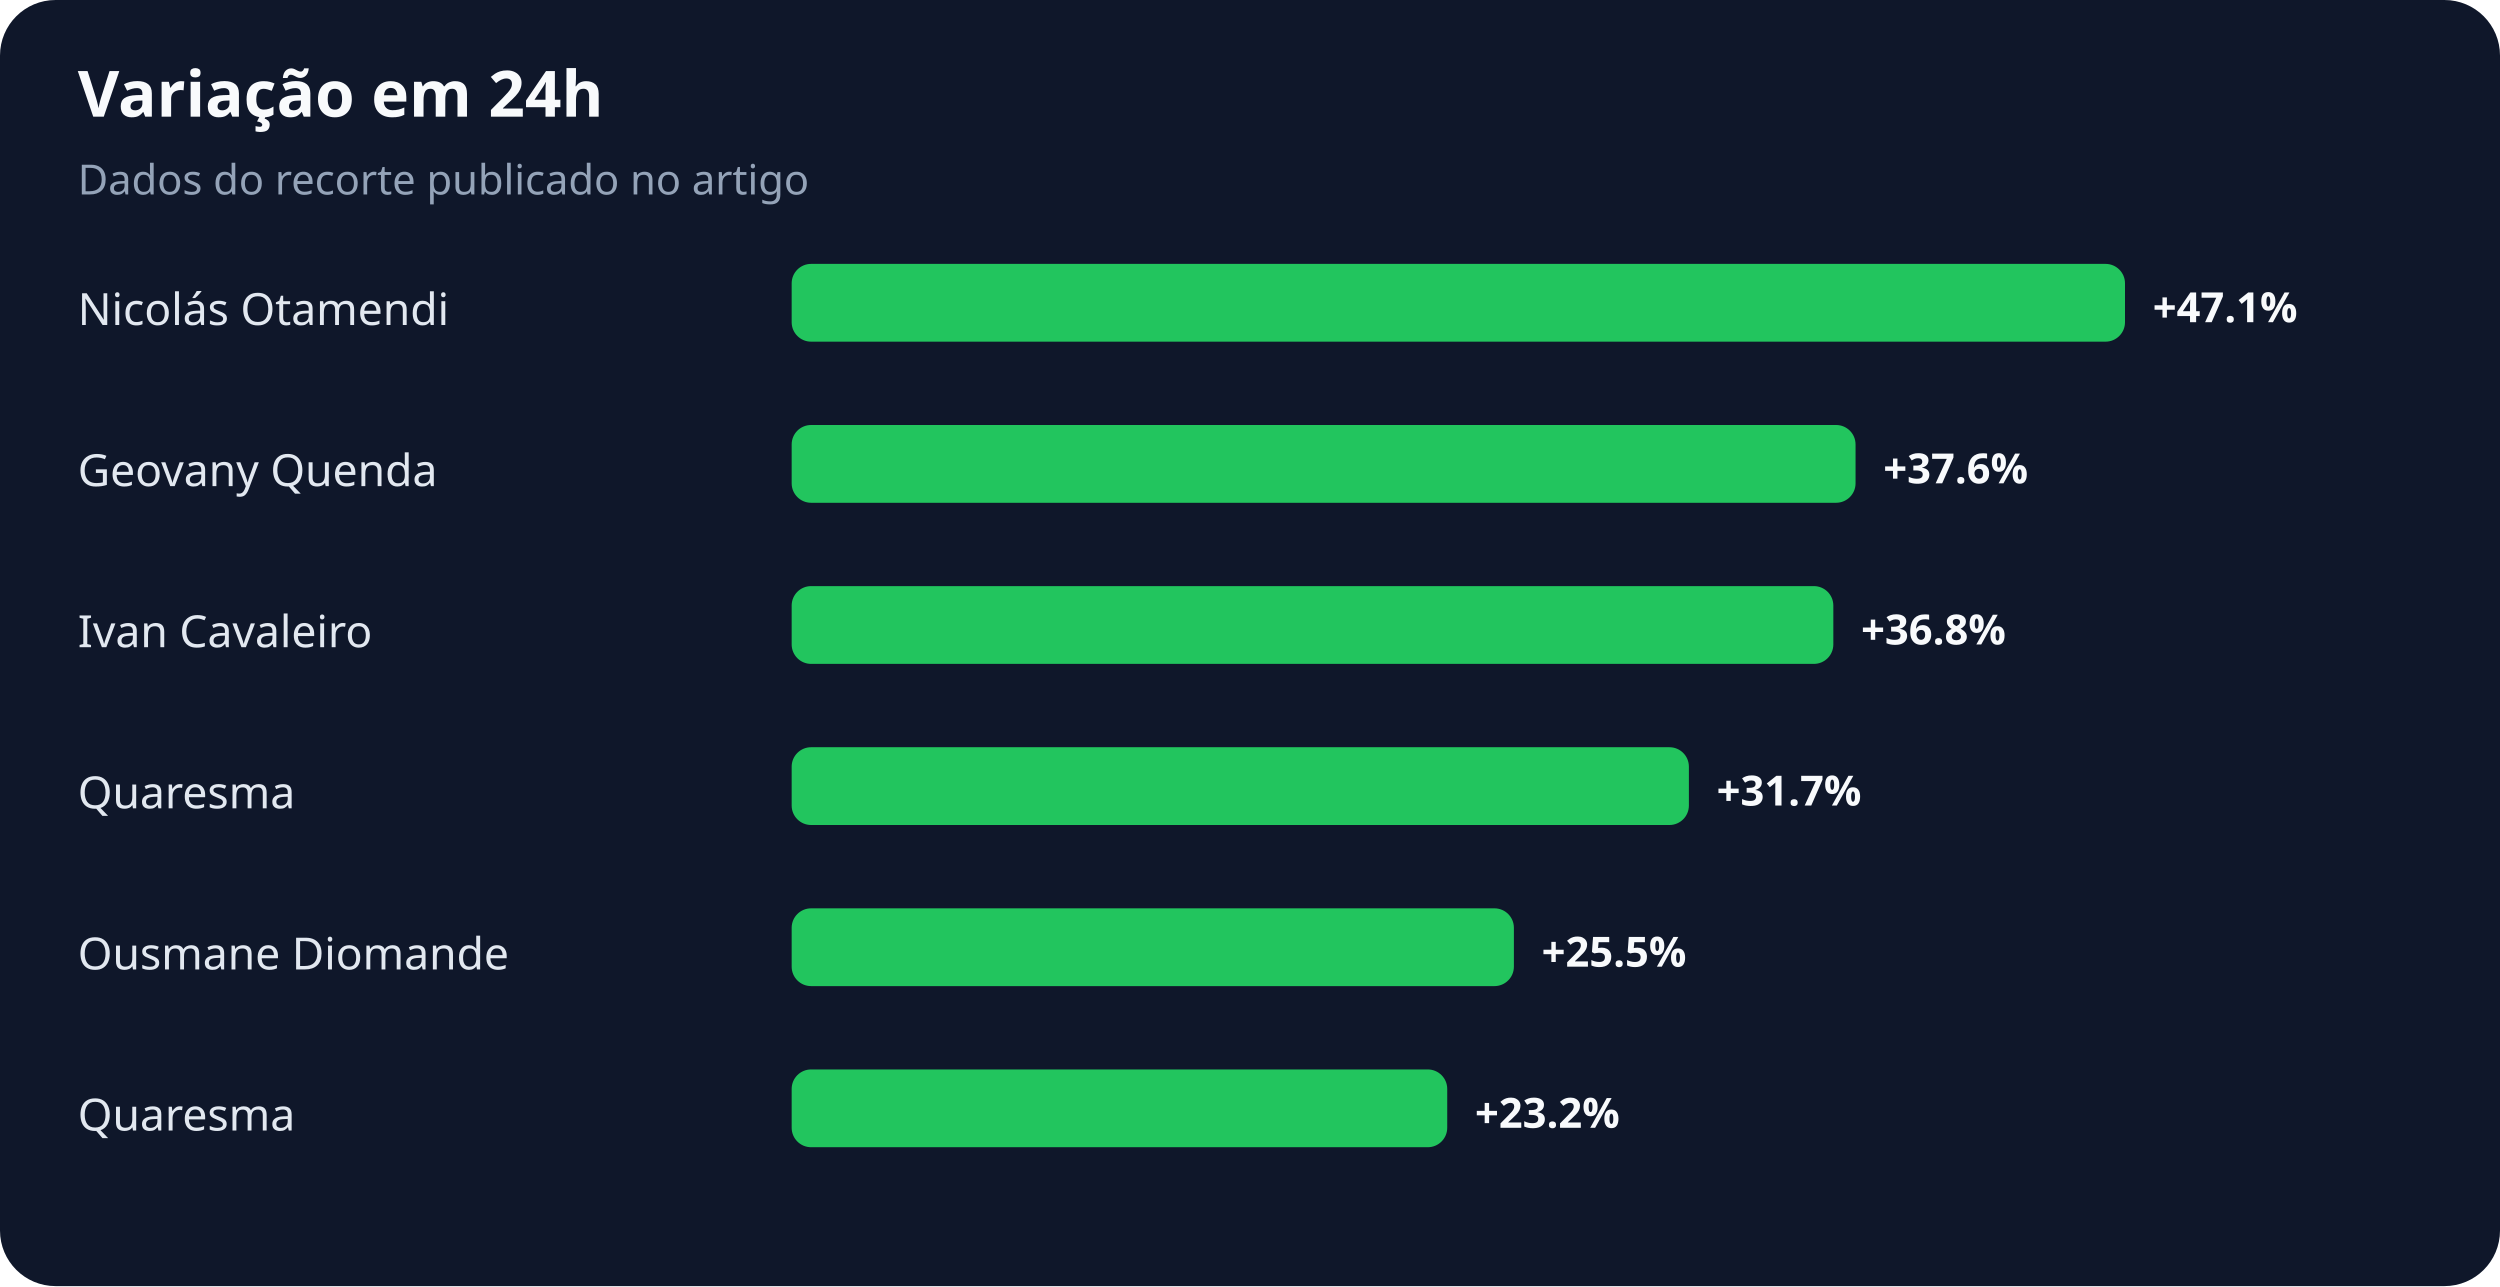
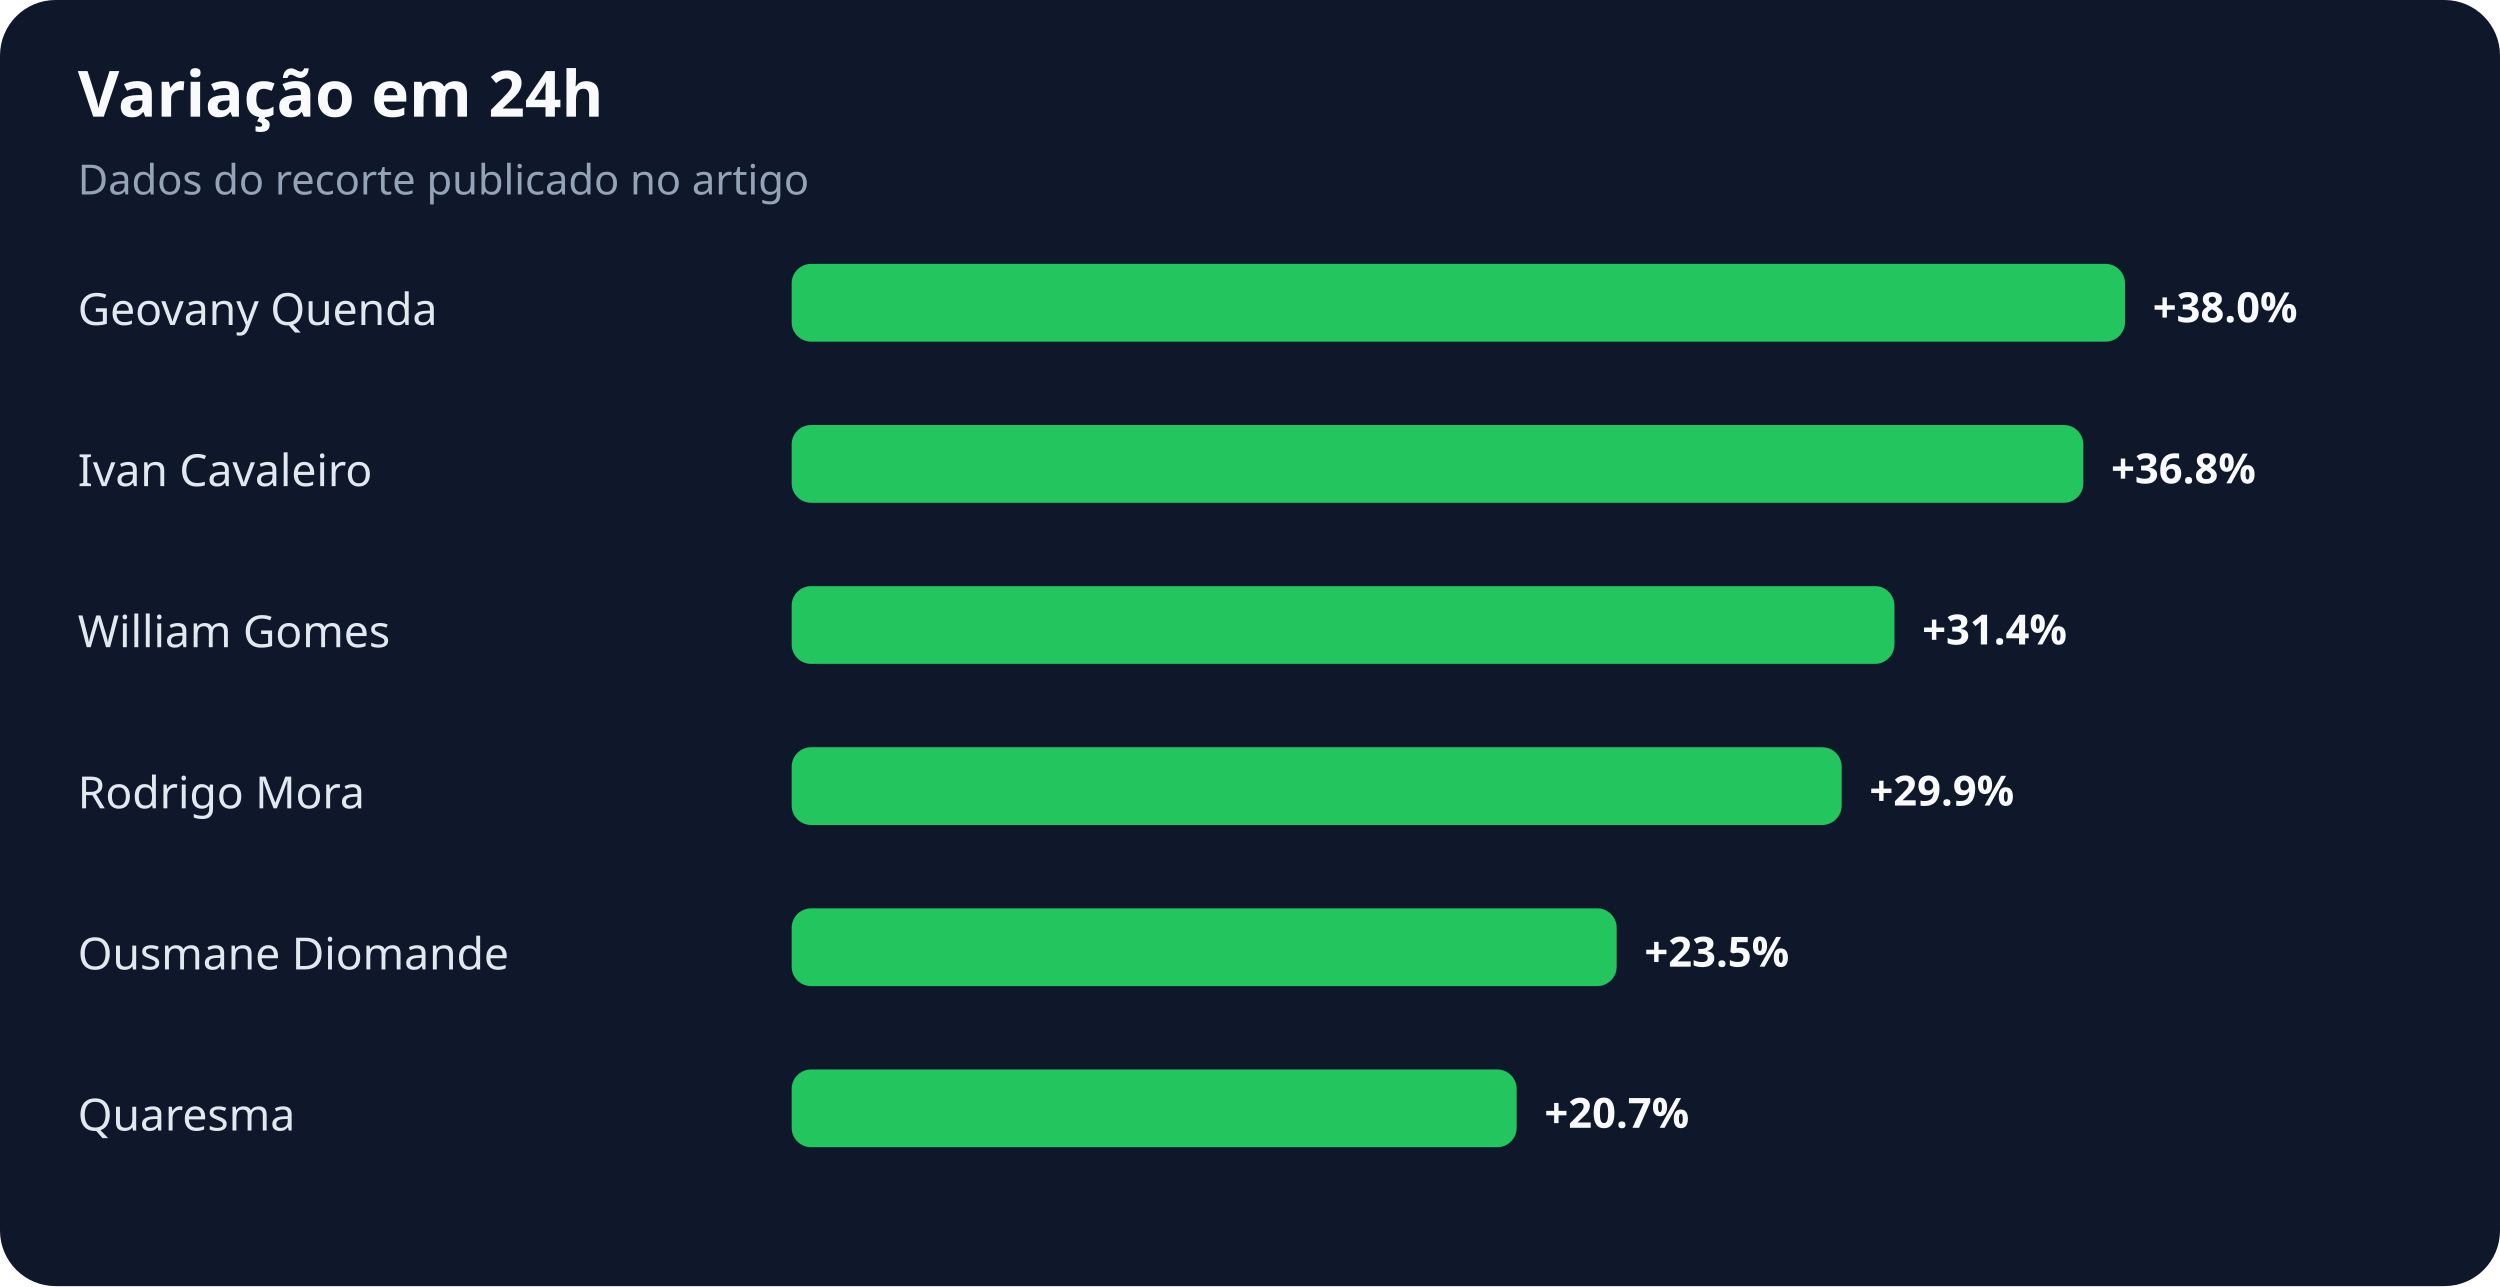
<svg xmlns="http://www.w3.org/2000/svg" width="900" height="463" viewBox="0 0 900 463" role="img" aria-labelledby="title desc">
  <rect width="100%" height="100%" rx="20" fill="#0f172a" />
  <text x="28" y="42" fill="#f8fafc" font-family="system-ui,sans-serif" font-size="23" font-weight="700">Variação em 24h</text>
  <text x="28" y="70" fill="#94a3b8" font-family="system-ui,sans-serif" font-size="15">Dados do recorte publicado no artigo</text>
-   <text x="28" y="117" fill="#e2e8f0" font-family="system-ui,sans-serif" font-size="16">Nicolás Otamendi</text>
+   <text x="28" y="117" fill="#e2e8f0" font-family="system-ui,sans-serif" font-size="16">Geovany Quenda</text>
  <rect x="285" y="95" width="480" height="28" rx="7" fill="#22c55e" />
-   <text x="775" y="116" fill="#f8fafc" font-family="system-ui,sans-serif" font-size="15" font-weight="700">+47.1%</text>
-   <text x="28" y="175" fill="#e2e8f0" font-family="system-ui,sans-serif" font-size="16">Geovany Quenda</text>
-   <rect x="285" y="153" width="383" height="28" rx="7" fill="#22c55e" />
-   <text x="678" y="174" fill="#f8fafc" font-family="system-ui,sans-serif" font-size="15" font-weight="700">+37.6%</text>
-   <text x="28" y="233" fill="#e2e8f0" font-family="system-ui,sans-serif" font-size="16">Ivan Cavaleiro</text>
-   <rect x="285" y="211" width="375" height="28" rx="7" fill="#22c55e" />
-   <text x="670" y="232" fill="#f8fafc" font-family="system-ui,sans-serif" font-size="15" font-weight="700">+36.8%</text>
-   <text x="28" y="291" fill="#e2e8f0" font-family="system-ui,sans-serif" font-size="16">Quaresma</text>
-   <rect x="285" y="269" width="323" height="28" rx="7" fill="#22c55e" />
-   <text x="618" y="290" fill="#f8fafc" font-family="system-ui,sans-serif" font-size="15" font-weight="700">+31.7%</text>
+   <text x="775" y="116" fill="#f8fafc" font-family="system-ui,sans-serif" font-size="15" font-weight="700">+38.0%</text>
+   <text x="28" y="175" fill="#e2e8f0" font-family="system-ui,sans-serif" font-size="16">Ivan Cavaleiro</text>
+   <rect x="285" y="153" width="465" height="28" rx="7" fill="#22c55e" />
+   <text x="760" y="174" fill="#f8fafc" font-family="system-ui,sans-serif" font-size="15" font-weight="700">+36.8%</text>
+   <text x="28" y="233" fill="#e2e8f0" font-family="system-ui,sans-serif" font-size="16">William Gomes</text>
+   <rect x="285" y="211" width="397" height="28" rx="7" fill="#22c55e" />
+   <text x="692" y="232" fill="#f8fafc" font-family="system-ui,sans-serif" font-size="15" font-weight="700">+31.4%</text>
+   <text x="28" y="291" fill="#e2e8f0" font-family="system-ui,sans-serif" font-size="16">Rodrigo Mora</text>
+   <rect x="285" y="269" width="378" height="28" rx="7" fill="#22c55e" />
+   <text x="673" y="290" fill="#f8fafc" font-family="system-ui,sans-serif" font-size="15" font-weight="700">+29.9%</text>
  <text x="28" y="349" fill="#e2e8f0" font-family="system-ui,sans-serif" font-size="16">Ousmane Diomande</text>
-   <rect x="285" y="327" width="260" height="28" rx="7" fill="#22c55e" />
-   <text x="555" y="348" fill="#f8fafc" font-family="system-ui,sans-serif" font-size="15" font-weight="700">+25.5%</text>
+   <rect x="285" y="327" width="297" height="28" rx="7" fill="#22c55e" />
+   <text x="592" y="348" fill="#f8fafc" font-family="system-ui,sans-serif" font-size="15" font-weight="700">+23.5%</text>
  <text x="28" y="407" fill="#e2e8f0" font-family="system-ui,sans-serif" font-size="16">Quaresma</text>
-   <rect x="285" y="385" width="236" height="28" rx="7" fill="#22c55e" />
-   <text x="531" y="406" fill="#f8fafc" font-family="system-ui,sans-serif" font-size="15" font-weight="700">+23.2%</text>
+   <rect x="285" y="385" width="261" height="28" rx="7" fill="#22c55e" />
+   <text x="556" y="406" fill="#f8fafc" font-family="system-ui,sans-serif" font-size="15" font-weight="700">+20.7%</text>
</svg>
